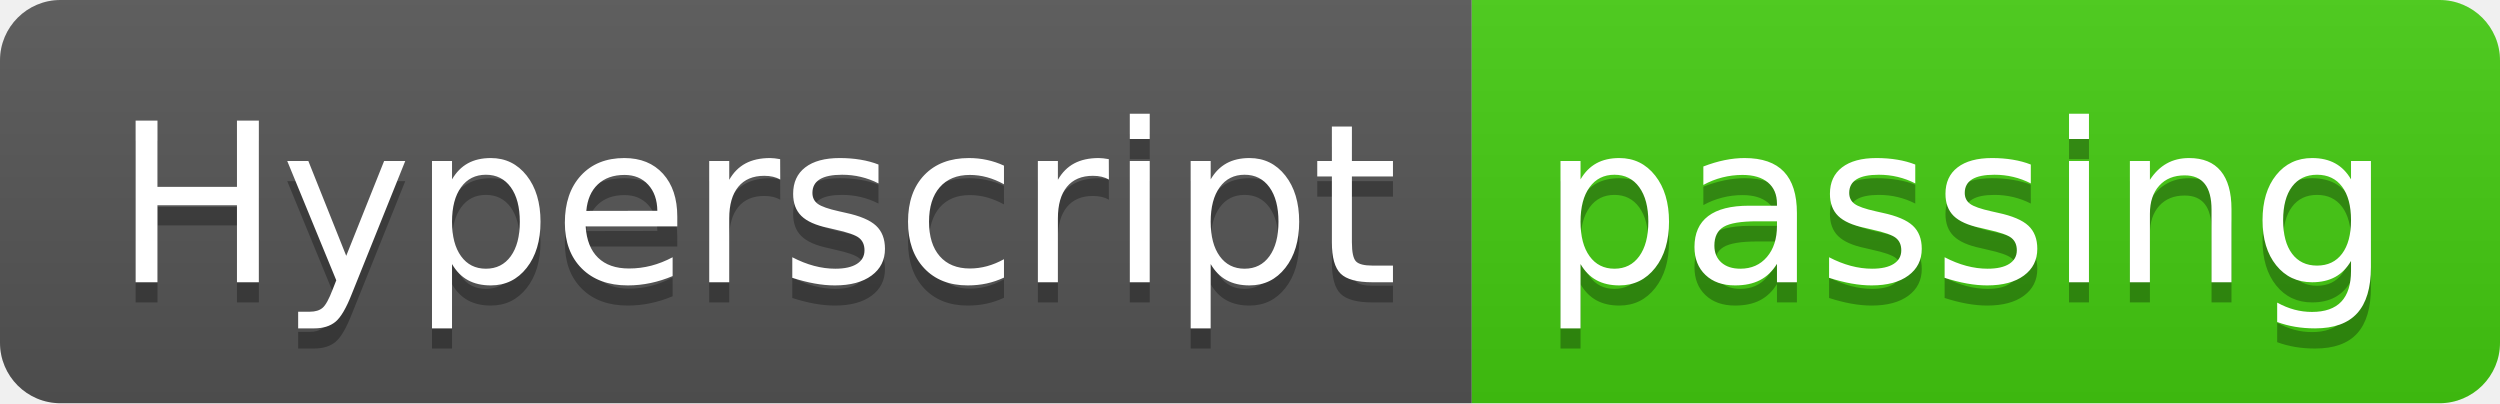
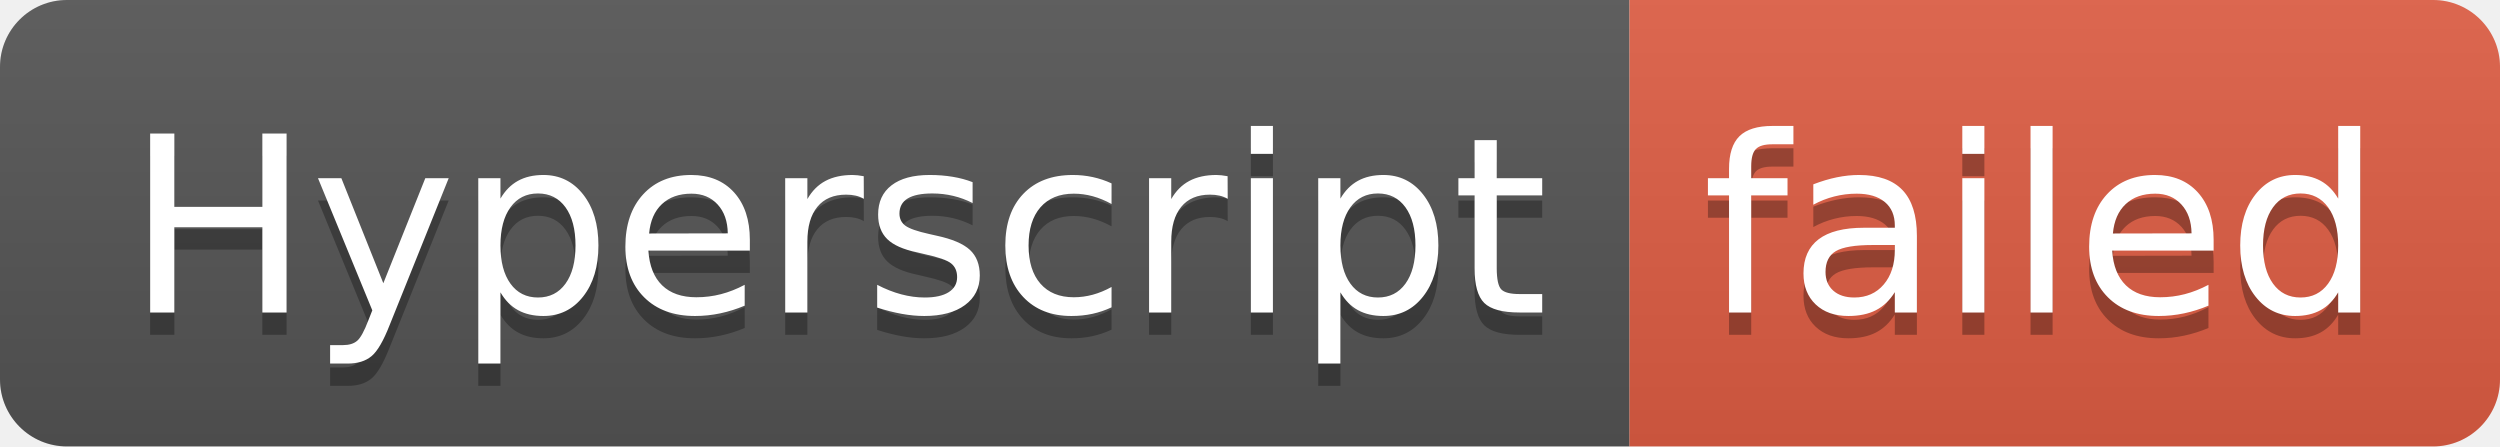
- <svg xmlns="http://www.w3.org/2000/svg" width="124" height="20" role="img" aria-label="Hyperscript: passing">
+ <svg xmlns="http://www.w3.org/2000/svg" width="112" height="20" role="img" aria-label="Hyperscript: failed">
  <linearGradient id="s" x2="0" y2="100%">
    <stop offset="0" stop-color="#bbb" stop-opacity=".1" />
    <stop offset="1" stop-opacity=".1" />
  </linearGradient>
  <clipPath id="r">
-     <rect width="124" height="20" rx="3" fill="#fff" />
+     <rect width="112" height="20" rx="3" fill="#fff" />
  </clipPath>
  <g clip-path="url(#r)">
    <rect width="73" height="20" fill="#555" />
-     <rect x="73" width="51" height="20" fill="#4c1" />
-     <rect width="124" height="20" fill="url(#s)" />
+     <rect x="73" width="39" height="20" fill="#e05d44" />
+     <rect width="112" height="20" fill="url(#s)" />
  </g>
  <g fill="#fff" text-anchor="middle" font-family="Verdana,Geneva,DejaVu Sans,sans-serif" text-rendering="geometricPrecision" font-size="110">
    <text aria-hidden="true" x="375" y="150" fill="#010101" fill-opacity=".3" transform="scale(.1)" textLength="630">Hyperscript</text>
    <text x="375" y="140" transform="scale(.1)" fill="#fff" textLength="630">Hyperscript</text>
-     <text aria-hidden="true" x="975" y="150" fill="#010101" fill-opacity=".3" transform="scale(.1)" textLength="410">passing</text>
-     <text x="975" y="140" transform="scale(.1)" fill="#fff" textLength="410">passing</text>
+     <text aria-hidden="true" x="915" y="150" fill="#010101" fill-opacity=".3" transform="scale(.1)" textLength="290">failed</text>
+     <text x="915" y="140" transform="scale(.1)" fill="#fff" textLength="290">failed</text>
  </g>
</svg>
